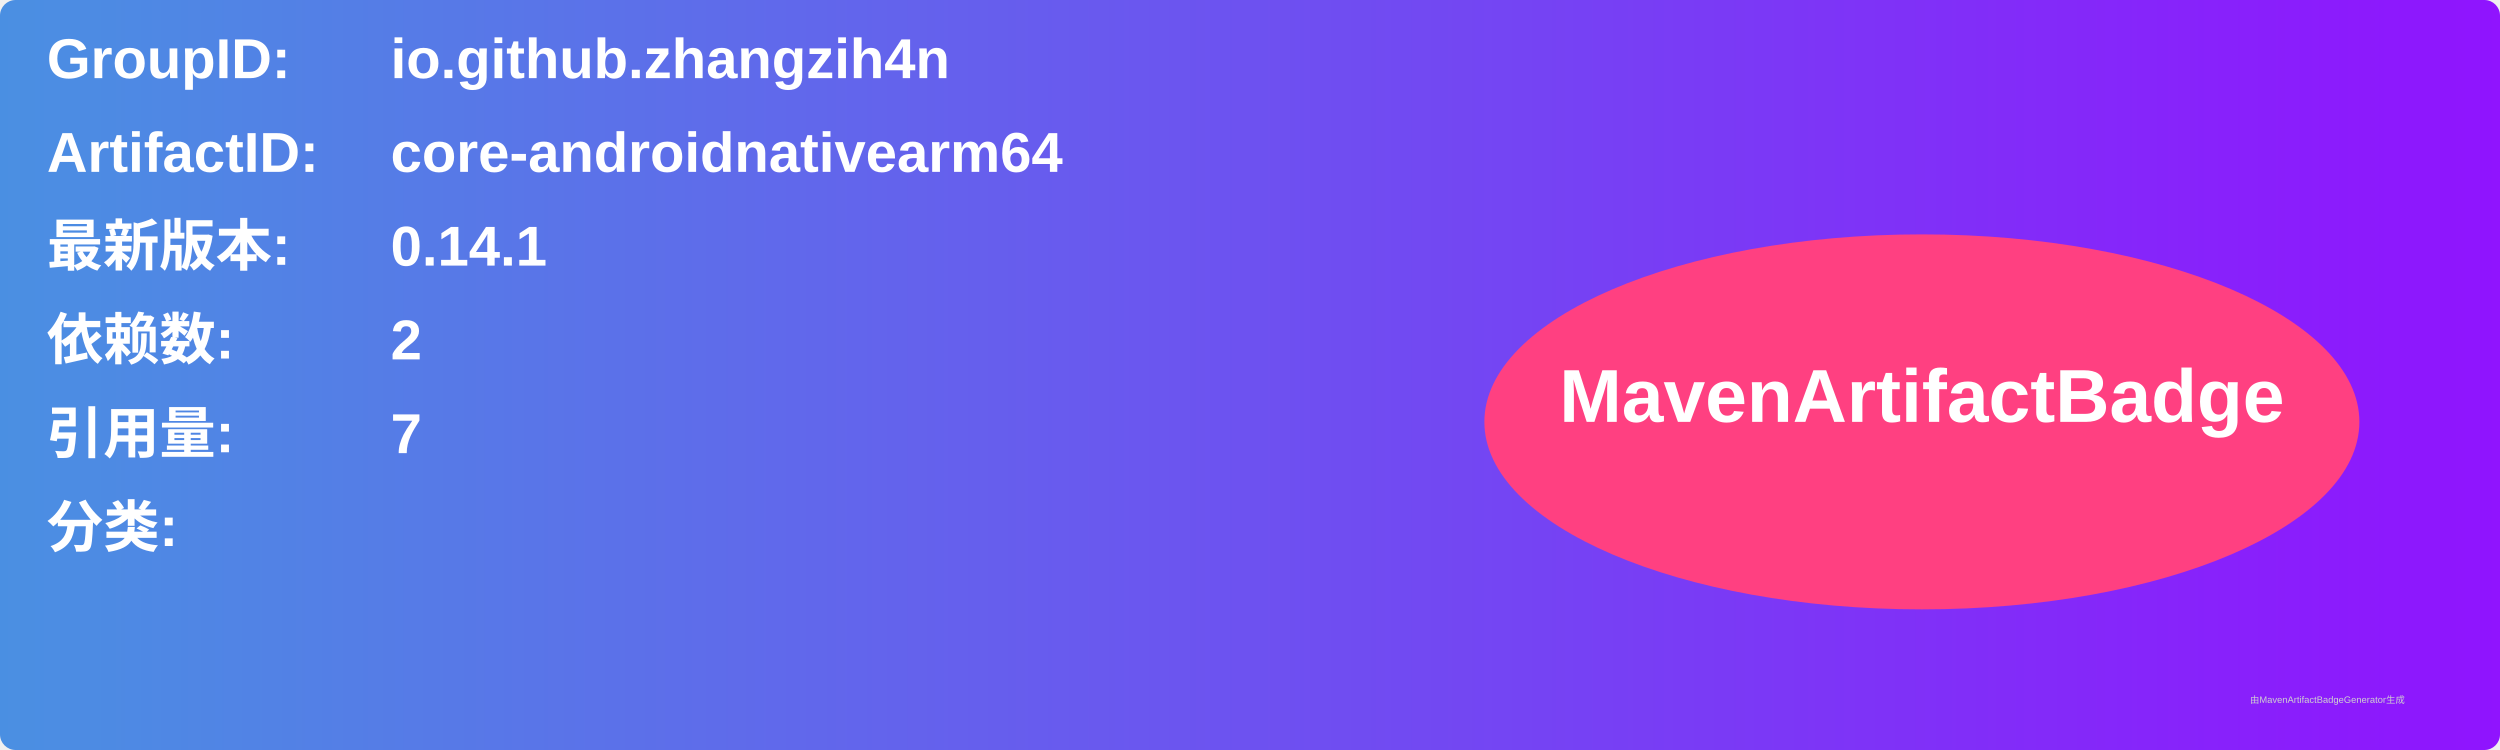
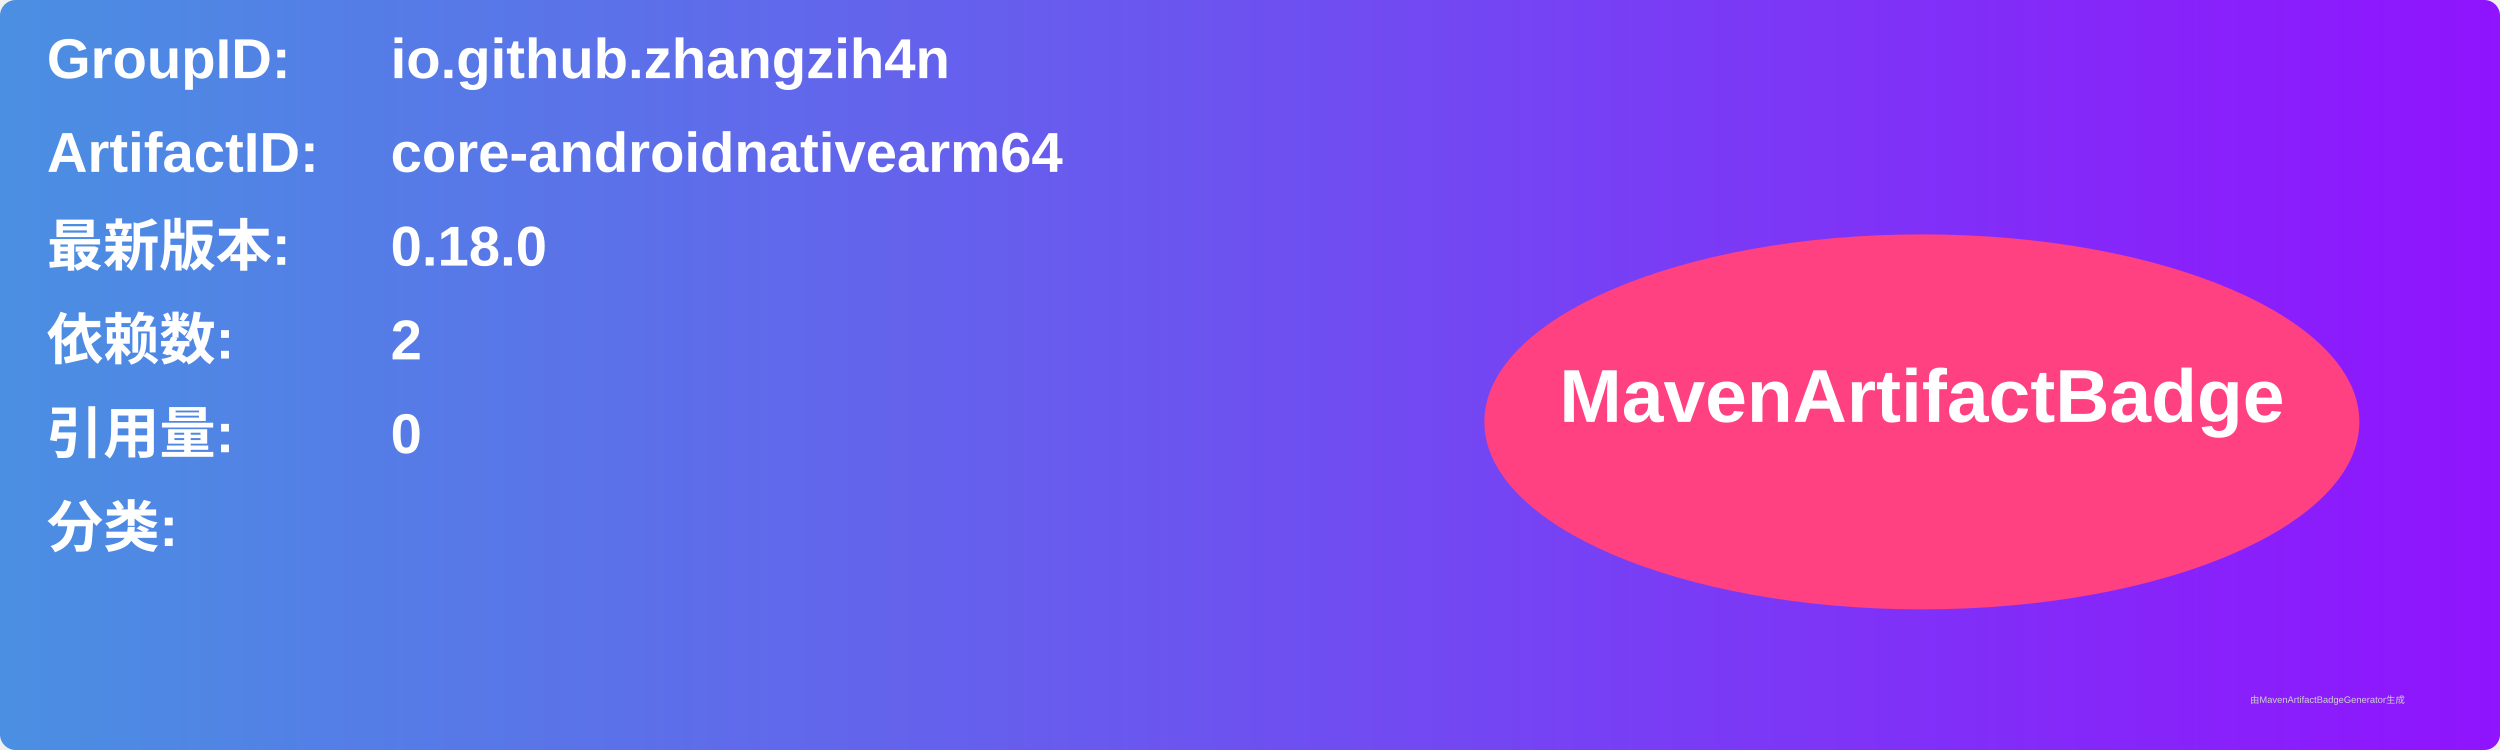
<svg xmlns="http://www.w3.org/2000/svg" width="800" height="240" viewBox="0 0 800 240">
  <linearGradient id="grad" x1="0%" y1="0%" x2="100%" y2="0%">
    <stop offset="0%" stop-color="#4a90e2" />
    <stop offset="100%" stop-color="#9013fe" />
  </linearGradient>
  <rect width="100%" height="100%" rx="5" ry="5" fill="url(#grad)" />
  <g transform="translate(15, 15)">
    <text x="0" y="10" font-family="Arial" font-size="18" fill="white" font-weight="bold" width="260">GroupID:</text>
    <text x="110" y="10" font-family="Arial" font-size="18" fill="white" font-weight="bold" width="460">io.github.zhangzih4n</text>
    <text x="0" y="40" font-family="Arial" font-size="18" fill="white" font-weight="bold" width="260">ArtifactID:</text>
    <text x="110" y="40" font-family="Arial" font-size="18" fill="white" font-weight="bold" width="460">core-androidnativearm64</text>
    <text x="0" y="70" font-family="Arial" font-size="18" fill="white" font-weight="bold">最新版本:</text>
    <text x="110" y="70" font-family="Arial" font-size="18" fill="white" font-weight="bold">
-       <tspan font-weight="bold">0.14.1</tspan>
+       <tspan font-weight="bold">0.18.0</tspan>
    </text>
    <text x="0" y="100" font-family="Arial" font-size="18" fill="white" font-weight="bold">依赖数: </text>
    <text x="110" y="100" font-family="Arial" font-size="18" fill="white">
      <tspan font-weight="bold">2</tspan>
    </text>
    <text x="0" y="130" font-family="Arial" font-size="18" fill="white" font-weight="bold">引用量: </text>
    <text x="110" y="130" font-family="Arial" font-size="18" fill="white">
-       <tspan font-weight="bold">7</tspan>
+       <tspan font-weight="bold">0</tspan>
    </text>
    <text x="0" y="160" font-family="Arial" font-size="18" fill="white" font-weight="bold">分类:</text>
    <text x="10" y="190" font-family="Arial" font-size="10" fill="white">
      <tspan font-weight="bold" />
    </text>
    <ellipse cx="600" cy="120" rx="140" ry="60" fill="#ff4081" />
    <text x="600" y="120" text-anchor="middle" font-family="Arial" font-size="24" fill="white" font-weight="bold">MavenArtifactBadge</text>
  </g>
  <text x="720" y="225" font-family="Arial" font-size="3" fill="#d0d0d0">由MavenArtifactBadgeGenerator生成</text>
</svg>
